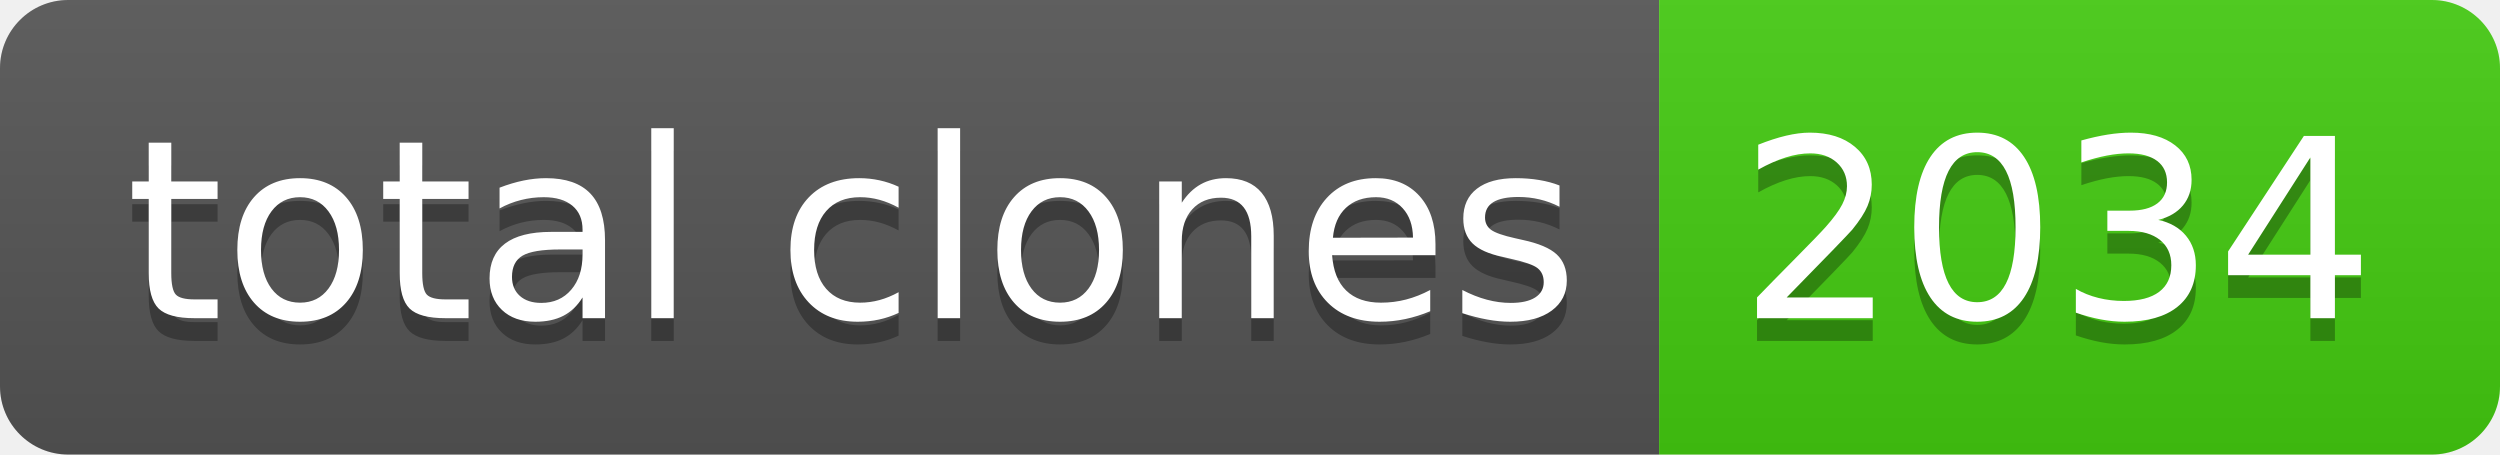
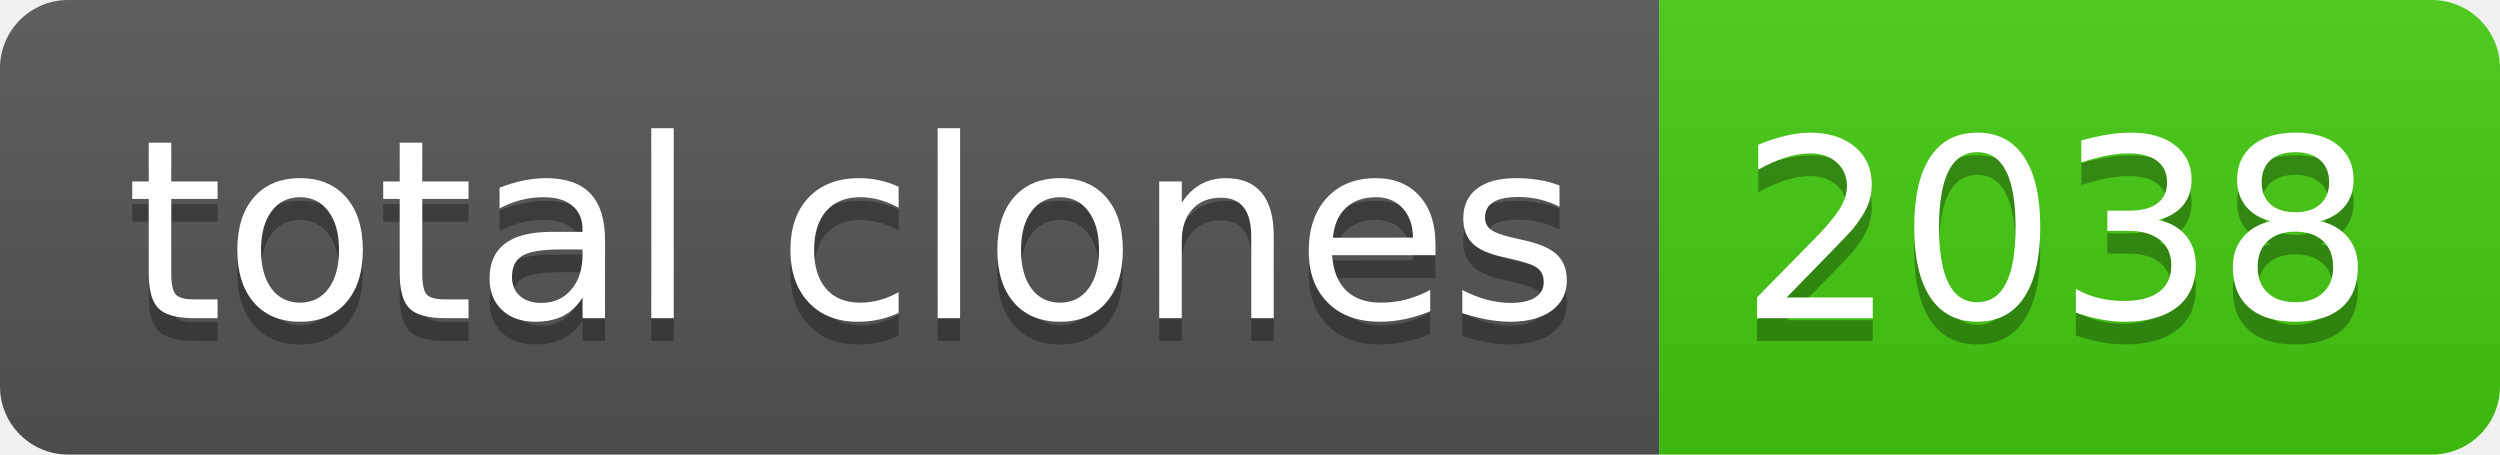
- <svg xmlns="http://www.w3.org/2000/svg" width="110" height="20" role="img" aria-label="total clones: 2034">
+ <svg xmlns="http://www.w3.org/2000/svg" width="110" height="20" role="img" aria-label="total clones: 2038">
  <linearGradient id="s" x2="0" y2="100%">
    <stop offset="0" stop-color="#bbb" stop-opacity=".1" />
    <stop offset="1" stop-opacity=".1" />
  </linearGradient>
  <clipPath id="r">
    <rect width="110" height="20" rx="3" fill="#fff" />
  </clipPath>
  <g clip-path="url(#r)">
    <rect width="73" height="20" fill="#555" />
    <rect x="73" width="37" height="20" fill="#4c1" />
    <rect width="110" height="20" fill="url(#s)" />
  </g>
  <g fill="#fff" text-anchor="middle" font-family="Verdana,Geneva,DejaVu Sans,sans-serif" text-rendering="geometricPrecision" font-size="110">
    <text aria-hidden="true" x="375" y="150" fill="#010101" fill-opacity=".3" transform="scale(.1)" textLength="630">total clones</text>
    <text x="375" y="140" transform="scale(.1)" fill="#fff" textLength="630">total clones</text>
-     <text aria-hidden="true" x="905" y="150" fill="#010101" fill-opacity=".3" transform="scale(.1)" textLength="270">2034</text>
-     <text x="905" y="140" transform="scale(.1)" fill="#fff" textLength="270">2034</text>
+     <text aria-hidden="true" x="905" y="150" fill="#010101" fill-opacity=".3" transform="scale(.1)" textLength="270">2038</text>
+     <text x="905" y="140" transform="scale(.1)" fill="#fff" textLength="270">2038</text>
  </g>
</svg>
